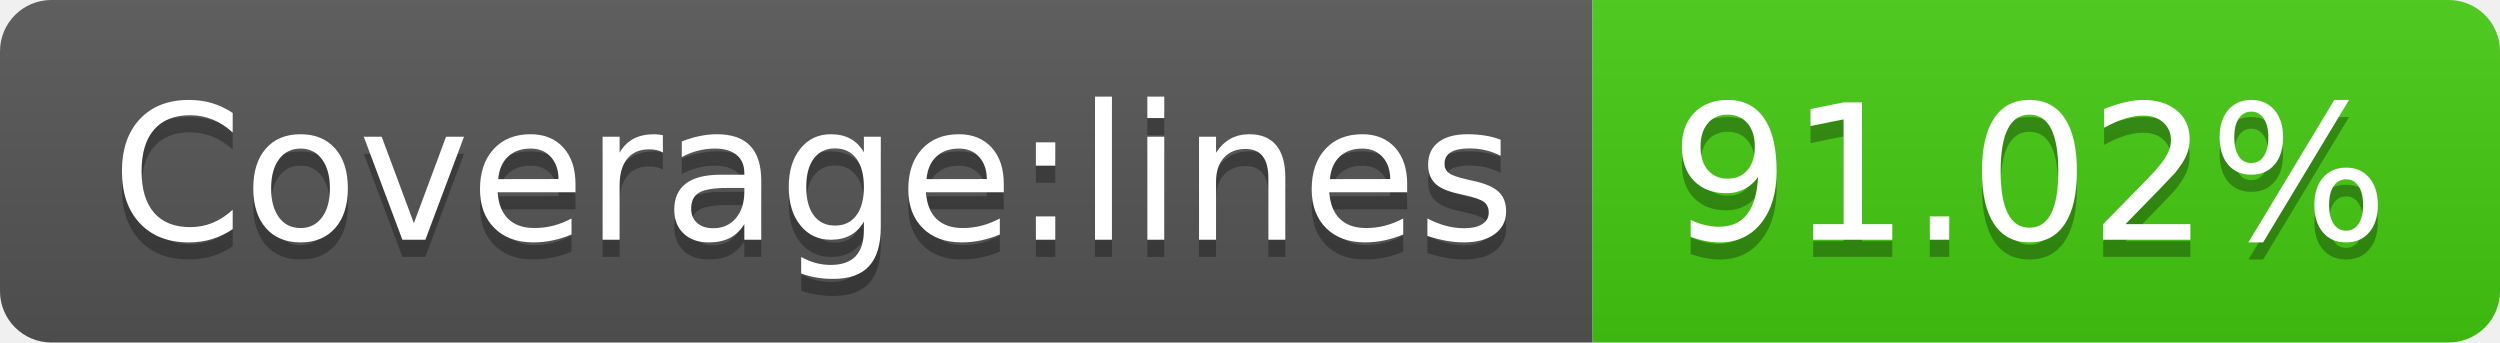
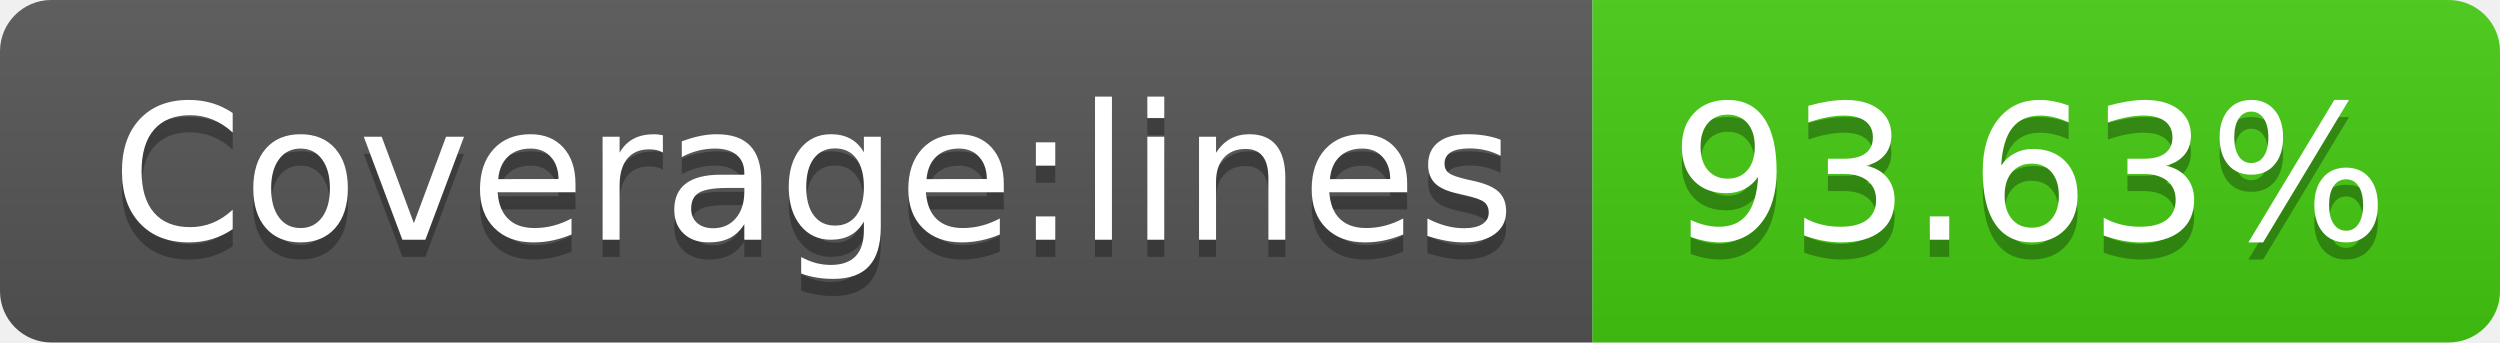
- <svg xmlns="http://www.w3.org/2000/svg" width="146" height="20" role="img" aria-label="Coverage:lines: 91.02%">
+ <svg xmlns="http://www.w3.org/2000/svg" width="146" height="20" role="img" aria-label="Coverage:lines: 93.63%">
  <linearGradient id="s" x2="0" y2="100%">
    <stop offset="0" stop-color="#bbb" stop-opacity=".1" />
    <stop offset="1" stop-opacity=".1" />
  </linearGradient>
  <clipPath id="r">
    <rect width="146" height="20" rx="3" fill="#fff" />
  </clipPath>
  <g clip-path="url(#r)">
    <rect width="93" height="20" fill="#555" />
    <rect x="93" width="53" height="20" fill="#4c1" />
    <rect width="146" height="20" fill="url(#s)" />
  </g>
  <g fill="#fff" text-anchor="middle" font-family="Verdana,Geneva,DejaVu Sans,sans-serif" text-rendering="geometricPrecision" font-size="110">
    <text aria-hidden="true" x="475" y="150" fill="#010101" fill-opacity=".3" transform="scale(.1)" textLength="830">Coverage:lines</text>
    <text x="475" y="140" transform="scale(.1)" fill="#fff" textLength="830">Coverage:lines</text>
-     <text aria-hidden="true" x="1185" y="150" fill="#010101" fill-opacity=".3" transform="scale(.1)" textLength="430">91.02%</text>
-     <text x="1185" y="140" transform="scale(.1)" fill="#fff" textLength="430">91.02%</text>
+     <text aria-hidden="true" x="1185" y="150" fill="#010101" fill-opacity=".3" transform="scale(.1)" textLength="430">93.63%</text>
+     <text x="1185" y="140" transform="scale(.1)" fill="#fff" textLength="430">93.63%</text>
  </g>
</svg>
